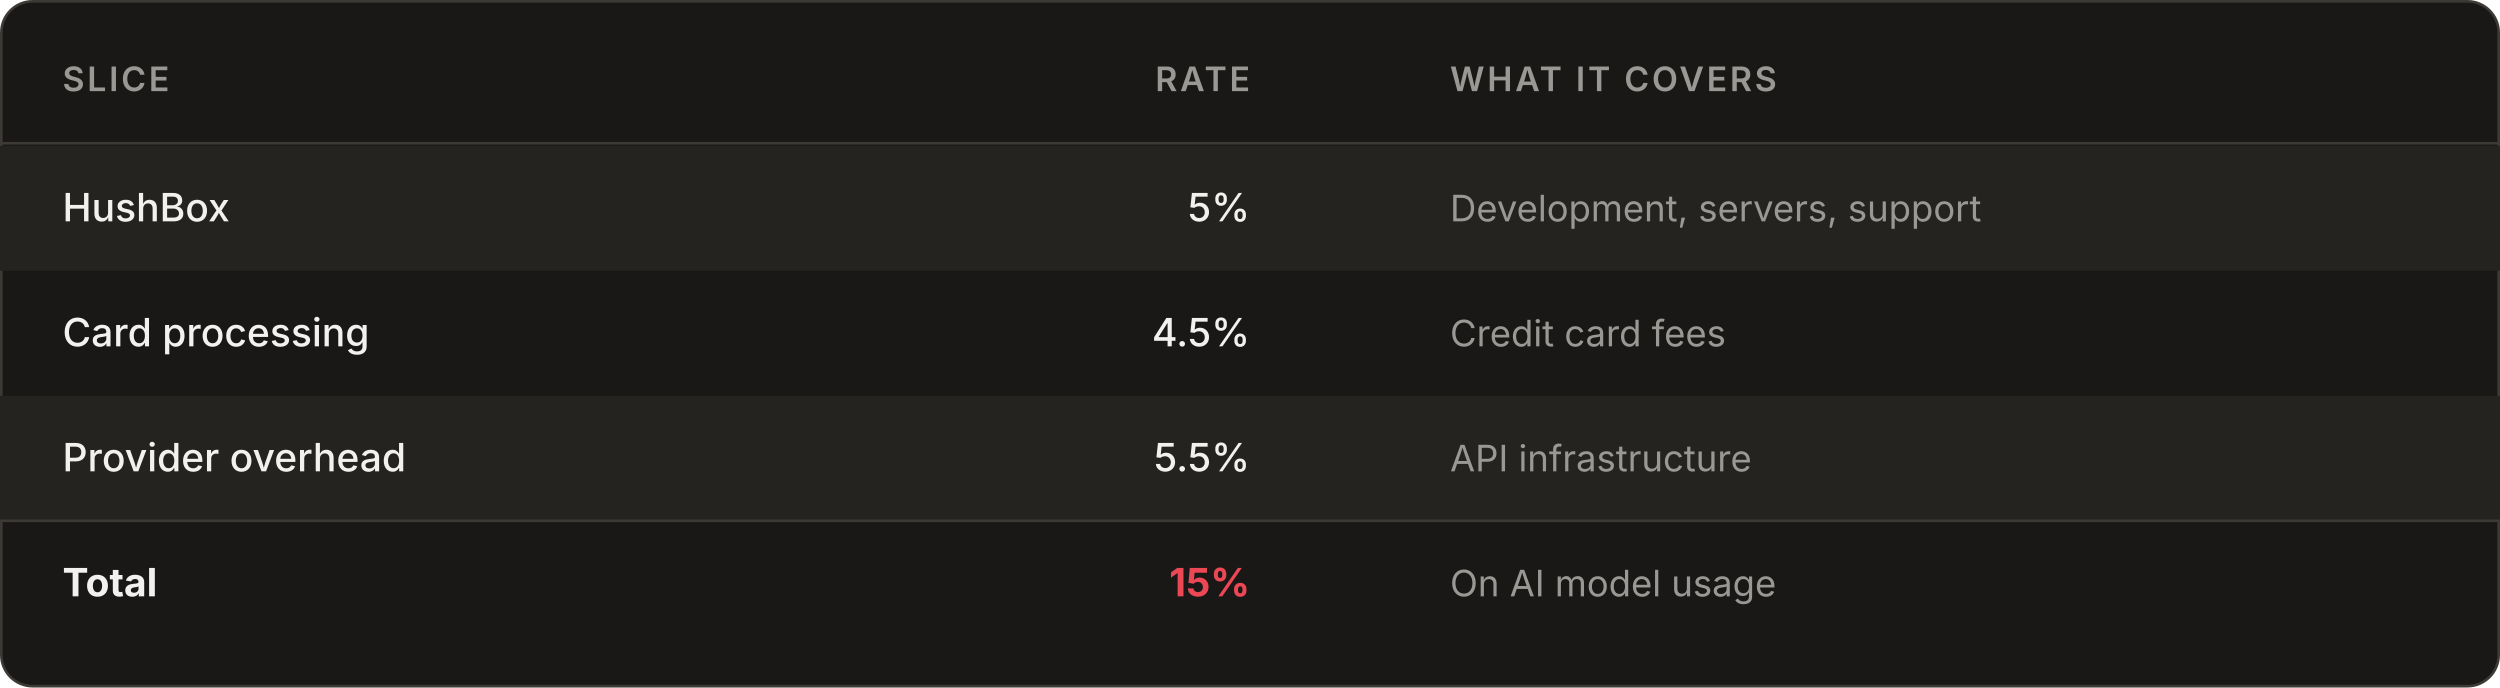
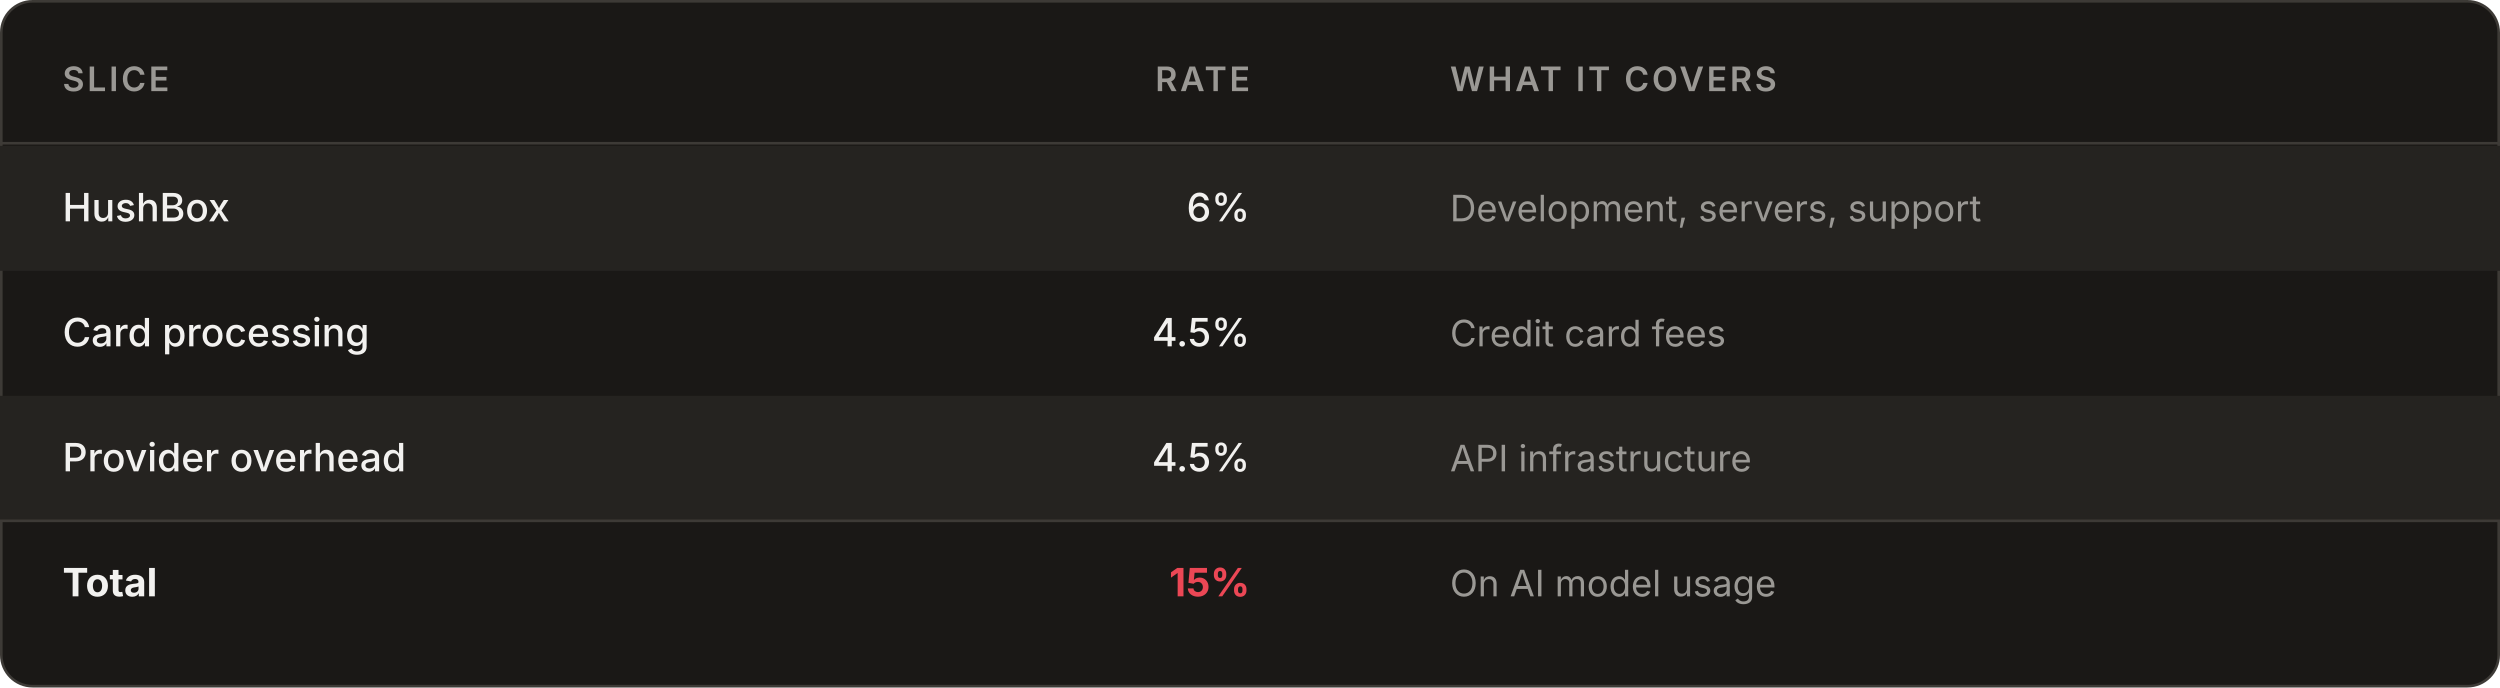
<svg xmlns="http://www.w3.org/2000/svg" viewBox="0 0 960 264" width="100%">
  <rect x="0.5" y="0.5" width="959" height="263" rx="12" fill="#1a1816" stroke="#3d3a36" />
  <text x="24" y="35" font-family="-apple-system, BlinkMacSystemFont, &quot;Segoe UI&quot;, system-ui, sans-serif" font-size="13" font-weight="600" fill="#9a9894" letter-spacing="0.08em">SLICE</text>
  <text x="480" y="35" font-family="-apple-system, BlinkMacSystemFont, &quot;Segoe UI&quot;, system-ui, sans-serif" font-size="13" font-weight="600" fill="#9a9894" text-anchor="end" letter-spacing="0.08em">RATE</text>
  <text x="556.8" y="35" font-family="-apple-system, BlinkMacSystemFont, &quot;Segoe UI&quot;, system-ui, sans-serif" font-size="13" font-weight="600" fill="#9a9894" letter-spacing="0.08em">WHAT IT COVERS</text>
  <line x1="0" y1="55" x2="960" y2="55" stroke="#3d3a36" />
  <rect x="0" y="56" width="960" height="48" fill="#252320" />
  <text x="24" y="85" font-family="-apple-system, BlinkMacSystemFont, &quot;Segoe UI&quot;, system-ui, sans-serif" font-size="15" font-weight="500" fill="#f2f1ef">HushBox</text>
-   <text x="480" y="85" font-family="-apple-system, BlinkMacSystemFont, &quot;Segoe UI&quot;, system-ui, sans-serif" font-size="15" font-weight="500" fill="#f2f1ef" text-anchor="end">5%</text>
+   <text x="480" y="85" font-family="-apple-system, BlinkMacSystemFont, &quot;Segoe UI&quot;, system-ui, sans-serif" font-size="15" font-weight="500" fill="#f2f1ef" text-anchor="end">6%</text>
  <text x="556.8" y="85" font-family="-apple-system, BlinkMacSystemFont, &quot;Segoe UI&quot;, system-ui, sans-serif" font-size="14" fill="#9a9894">Development, servers, support</text>
  <text x="24" y="133" font-family="-apple-system, BlinkMacSystemFont, &quot;Segoe UI&quot;, system-ui, sans-serif" font-size="15" font-weight="500" fill="#f2f1ef">Card processing</text>
  <text x="480" y="133" font-family="-apple-system, BlinkMacSystemFont, &quot;Segoe UI&quot;, system-ui, sans-serif" font-size="15" font-weight="500" fill="#f2f1ef" text-anchor="end">4.5%</text>
  <text x="556.8" y="133" font-family="-apple-system, BlinkMacSystemFont, &quot;Segoe UI&quot;, system-ui, sans-serif" font-size="14" fill="#9a9894">Credit card fees</text>
  <rect x="0" y="152" width="960" height="48" fill="#252320" />
  <text x="24" y="181" font-family="-apple-system, BlinkMacSystemFont, &quot;Segoe UI&quot;, system-ui, sans-serif" font-size="15" font-weight="500" fill="#f2f1ef">Provider overhead</text>
-   <text x="480" y="181" font-family="-apple-system, BlinkMacSystemFont, &quot;Segoe UI&quot;, system-ui, sans-serif" font-size="15" font-weight="500" fill="#f2f1ef" text-anchor="end">5.5%</text>
+   <text x="480" y="181" font-family="-apple-system, BlinkMacSystemFont, &quot;Segoe UI&quot;, system-ui, sans-serif" font-size="15" font-weight="500" fill="#f2f1ef" text-anchor="end">4.5%</text>
  <text x="556.8" y="181" font-family="-apple-system, BlinkMacSystemFont, &quot;Segoe UI&quot;, system-ui, sans-serif" font-size="14" fill="#9a9894">API infrastructure</text>
  <line x1="0" y1="200" x2="960" y2="200" stroke="#3d3a36" />
  <text x="24" y="229" font-family="-apple-system, BlinkMacSystemFont, &quot;Segoe UI&quot;, system-ui, sans-serif" font-size="15" font-weight="700" fill="#f2f1ef">Total</text>
  <text x="480" y="229" font-family="-apple-system, BlinkMacSystemFont, &quot;Segoe UI&quot;, system-ui, sans-serif" font-size="15" font-weight="700" fill="#ec4755" text-anchor="end">15%</text>
  <text x="556.8" y="229" font-family="-apple-system, BlinkMacSystemFont, &quot;Segoe UI&quot;, system-ui, sans-serif" font-size="14" fill="#9a9894">On AI model usage</text>
</svg>
